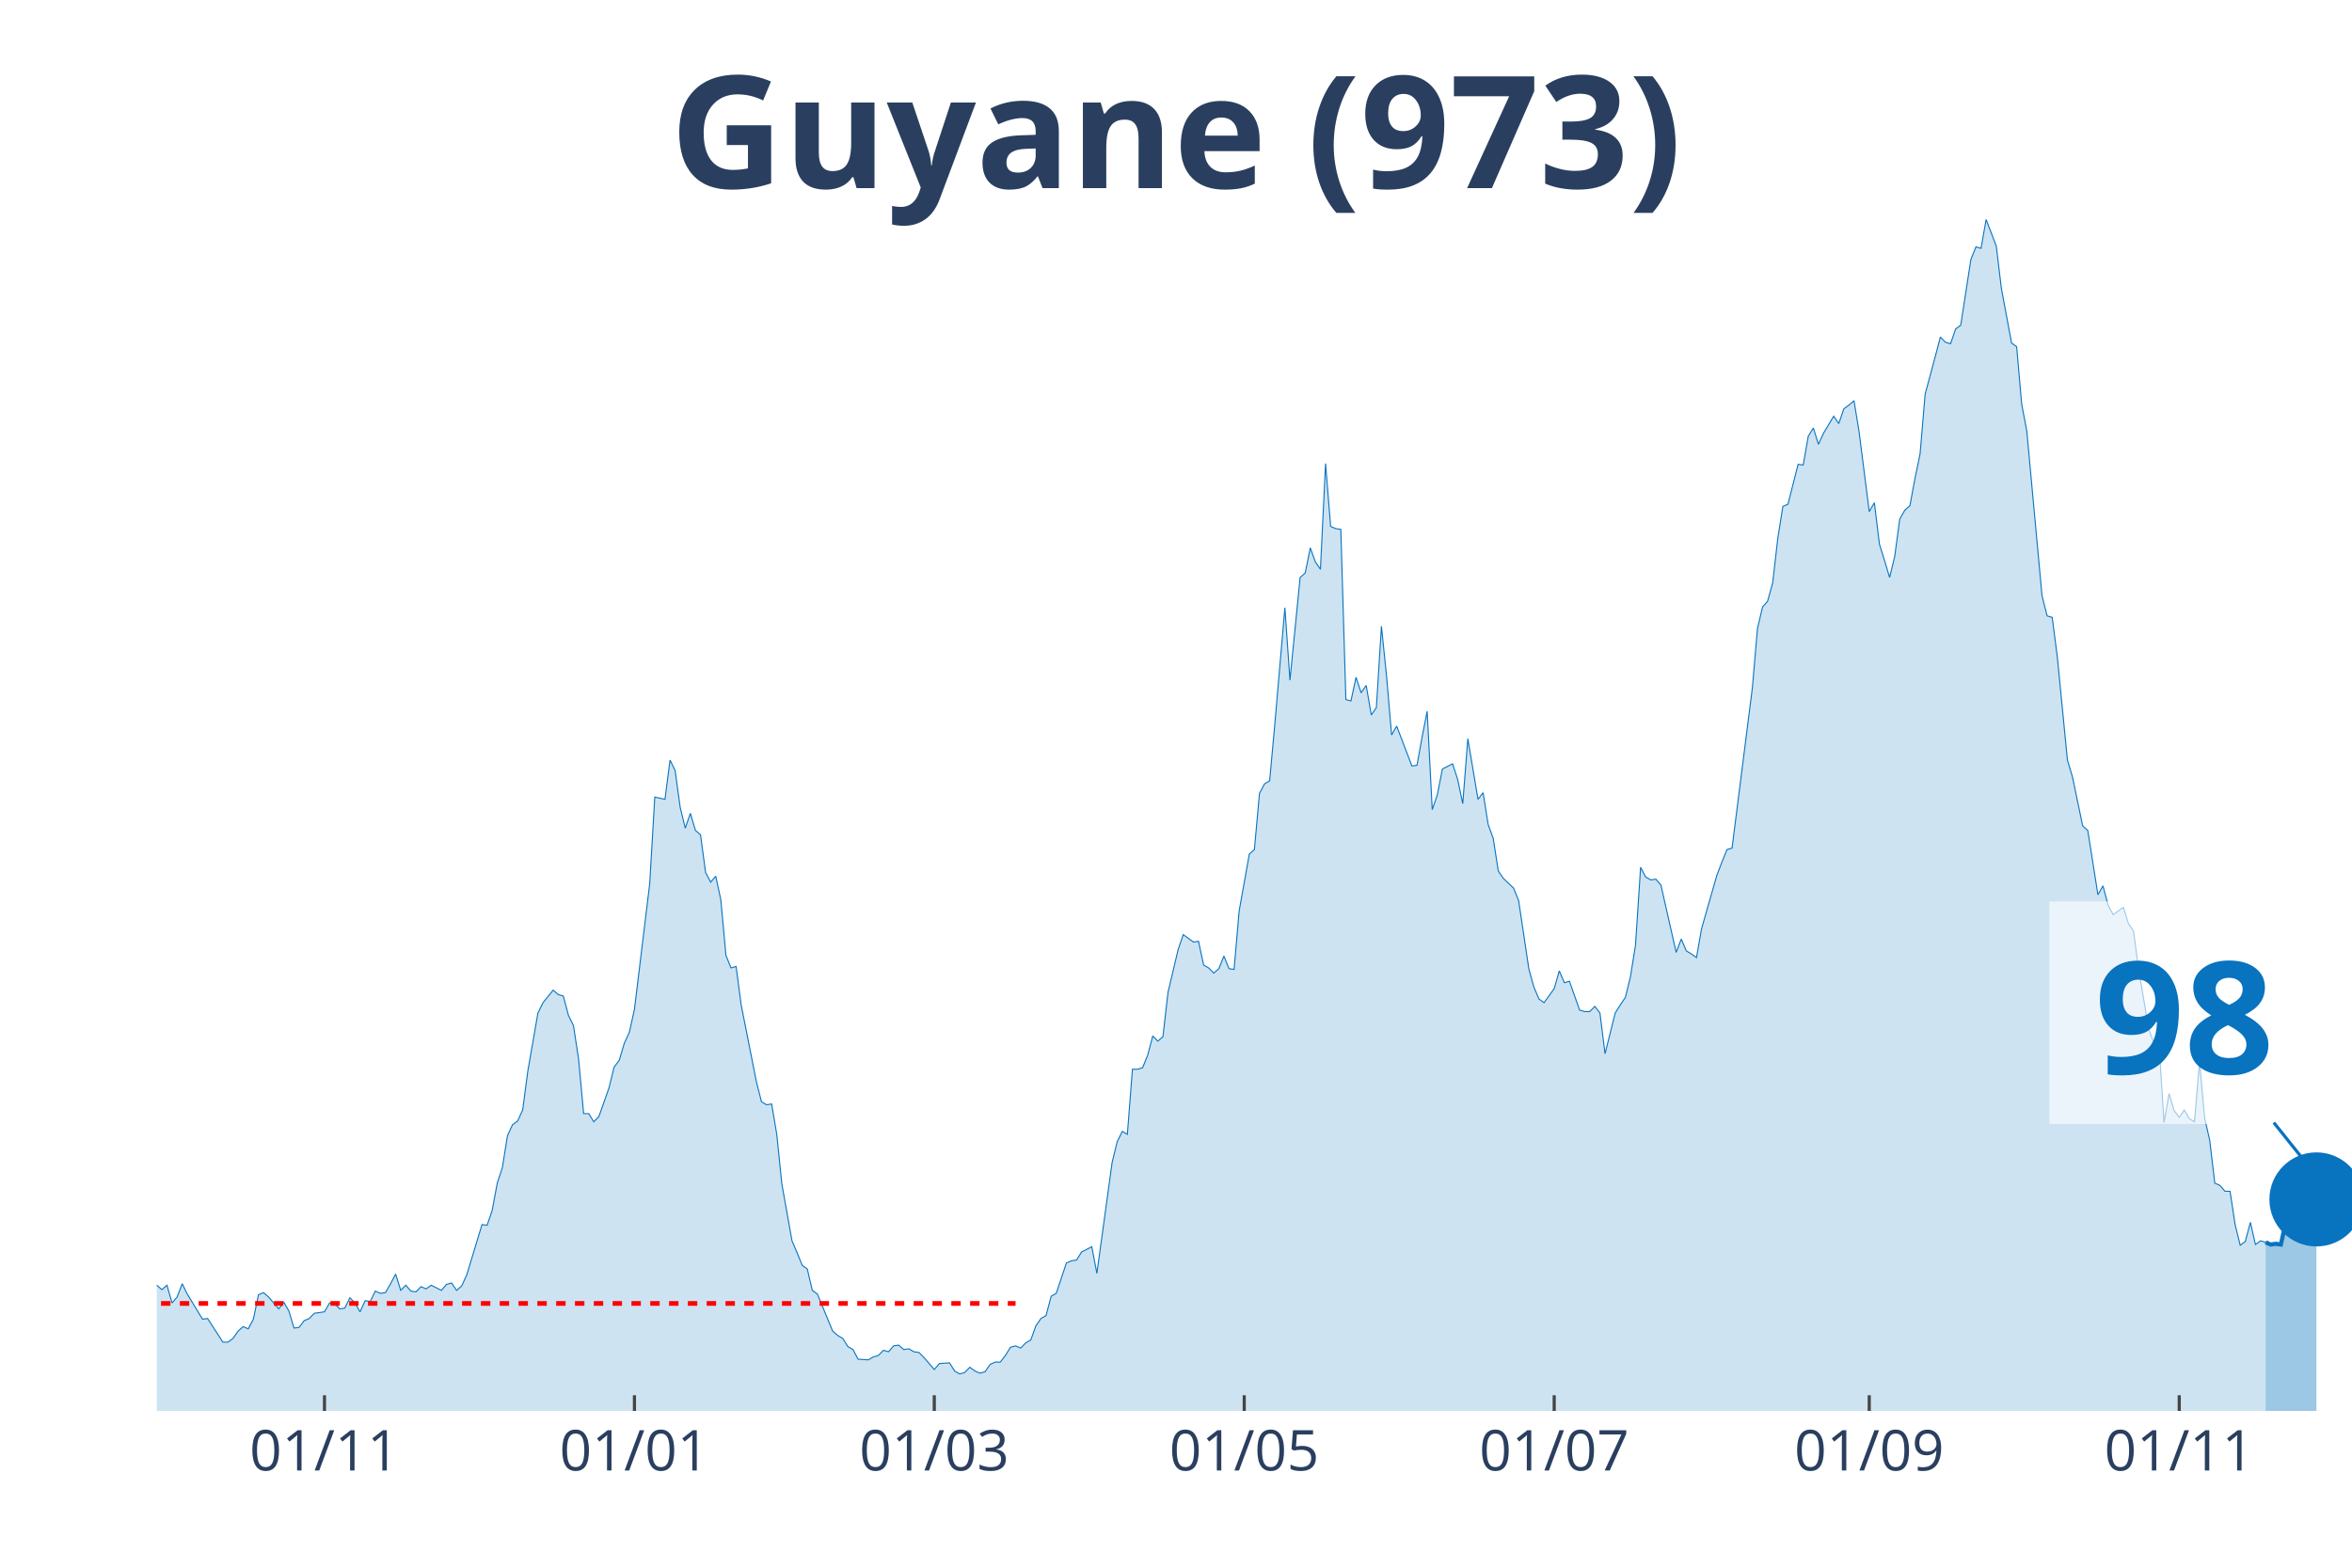
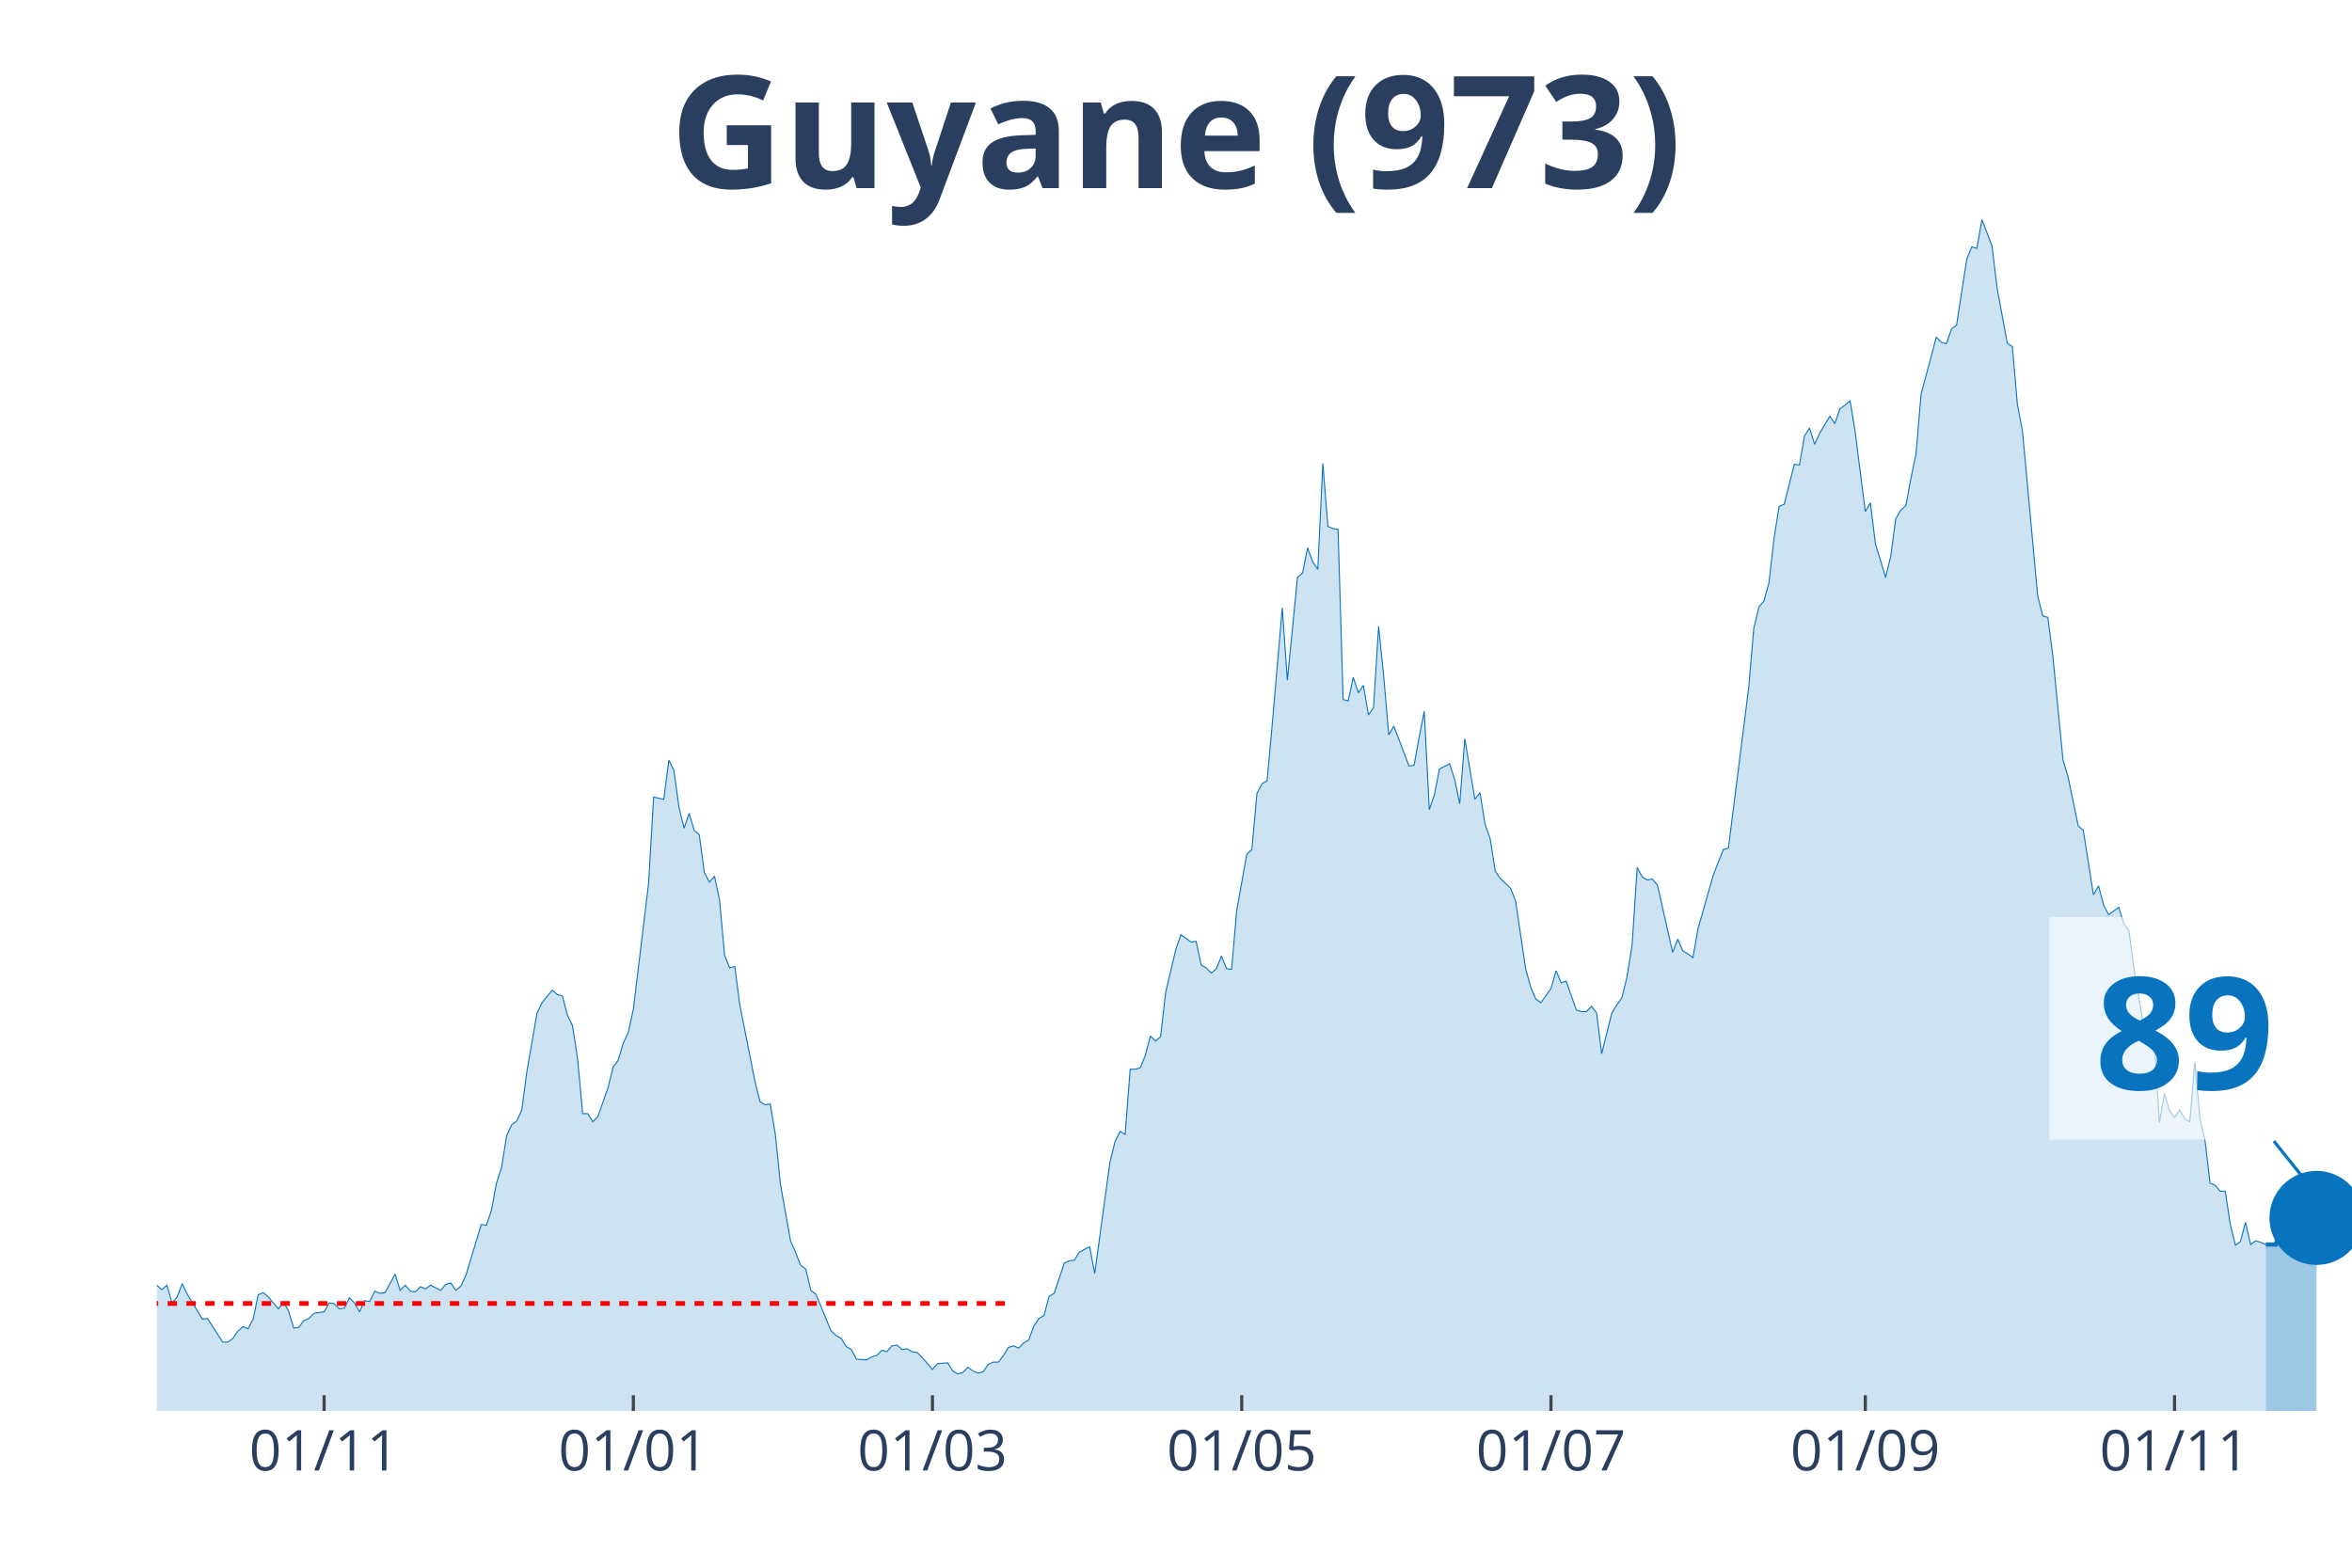
<svg xmlns="http://www.w3.org/2000/svg" class="main-svg" width="1125" height="750" style="" viewBox="0 0 750 500">
  <rect x="0" y="0" width="750" height="500" style="fill: rgb(0, 0, 0); fill-opacity: 0;" />
-   <defs id="defs-c698bf">
+   <defs id="defs-ea9b03">
    <g class="clips">
-       <clipPath id="clipc698bfxyplot" class="plotclip">
+       <clipPath id="clipea9b03xyplot" class="plotclip">
        <rect width="700" height="380" />
      </clipPath>
-       <clipPath class="axesclip" id="clipc698bfx">
+       <clipPath class="axesclip" id="clipea9b03x">
        <rect x="50" y="0" width="700" height="500" />
      </clipPath>
-       <clipPath class="axesclip" id="clipc698bfy">
+       <clipPath class="axesclip" id="clipea9b03y">
        <rect x="0" y="70" width="750" height="380" />
      </clipPath>
-       <clipPath class="axesclip" id="clipc698bfxy">
+       <clipPath class="axesclip" id="clipea9b03xy">
        <rect x="50" y="70" width="700" height="380" />
      </clipPath>
    </g>
    <g class="gradients" />
  </defs>
  <g class="bglayer">
    <rect class="bg" x="50" y="70" width="700" height="380" style="fill: rgb(0, 0, 0); fill-opacity: 0; stroke-width: 0;" />
  </g>
  <g class="layer-below">
    <g class="imagelayer" />
    <g class="shapelayer" />
  </g>
  <g class="cartesianlayer">
    <g class="subplot xy">
      <g class="layer-subplot">
        <g class="shapelayer" />
        <g class="imagelayer" />
      </g>
      <g class="gridlayer">
        <g class="x">
-           <path class="xgrid crisp" transform="translate(103.47,0)" d="M0,70v380" style="stroke: rgb(255, 255, 255); stroke-opacity: 1; stroke-width: 1px;" />
-           <path class="xgrid crisp" transform="translate(202.31,0)" d="M0,70v380" style="stroke: rgb(255, 255, 255); stroke-opacity: 1; stroke-width: 1px;" />
-           <path class="xgrid crisp" transform="translate(297.92,0)" d="M0,70v380" style="stroke: rgb(255, 255, 255); stroke-opacity: 1; stroke-width: 1px;" />
-           <path class="xgrid crisp" transform="translate(396.76,0)" d="M0,70v380" style="stroke: rgb(255, 255, 255); stroke-opacity: 1; stroke-width: 1px;" />
-           <path class="xgrid crisp" transform="translate(495.6,0)" d="M0,70v380" style="stroke: rgb(255, 255, 255); stroke-opacity: 1; stroke-width: 1px;" />
-           <path class="xgrid crisp" transform="translate(596.06,0)" d="M0,70v380" style="stroke: rgb(255, 255, 255); stroke-opacity: 1; stroke-width: 1px;" />
-           <path class="xgrid crisp" transform="translate(694.91,0)" d="M0,70v380" style="stroke: rgb(255, 255, 255); stroke-opacity: 1; stroke-width: 1px;" />
+           <path class="xgrid crisp" transform="translate(103.35,0)" d="M0,70v380" style="stroke: rgb(255, 255, 255); stroke-opacity: 1; stroke-width: 1px;" />
+           <path class="xgrid crisp" transform="translate(201.96,0)" d="M0,70v380" style="stroke: rgb(255, 255, 255); stroke-opacity: 1; stroke-width: 1px;" />
+           <path class="xgrid crisp" transform="translate(297.34,0)" d="M0,70v380" style="stroke: rgb(255, 255, 255); stroke-opacity: 1; stroke-width: 1px;" />
+           <path class="xgrid crisp" transform="translate(395.96,0)" d="M0,70v380" style="stroke: rgb(255, 255, 255); stroke-opacity: 1; stroke-width: 1px;" />
+           <path class="xgrid crisp" transform="translate(494.57,0)" d="M0,70v380" style="stroke: rgb(255, 255, 255); stroke-opacity: 1; stroke-width: 1px;" />
+           <path class="xgrid crisp" transform="translate(594.8,0)" d="M0,70v380" style="stroke: rgb(255, 255, 255); stroke-opacity: 1; stroke-width: 1px;" />
+           <path class="xgrid crisp" transform="translate(693.42,0)" d="M0,70v380" style="stroke: rgb(255, 255, 255); stroke-opacity: 1; stroke-width: 1px;" />
        </g>
        <g class="y" />
      </g>
      <g class="zerolinelayer" />
      <path class="xlines-below" />
      <path class="ylines-below" />
      <g class="overlines-below" />
      <g class="xaxislayer-below" />
      <g class="yaxislayer-below" />
      <g class="overaxes-below" />
-       <g class="plot" transform="translate(50, 70)" clip-path="url('#clipc698bfxyplot')">
+       <g class="plot" transform="translate(50, 70)" clip-path="url('#clipea9b03xyplot')">
        <g class="scatterlayer mlayer">
-           <g class="trace scatter trace463d56" style="stroke-miterlimit: 2;">
+           <g class="trace scatter tracec6a124" style="stroke-miterlimit: 2;">
            <g class="fills">
              <g>
-                 <path class="js-fill" d="M672.45,380L-220.37,380L-220.37,379.06L-218.75,379.06L-217.13,375.52L-207.41,340.61L-205.79,342.73L-204.17,344.15L-202.55,342.73L-200.93,345.8L-197.69,344.38L-196.06,342.5L-183.1,282.82L-181.48,260.17L-176.62,241.3L-175,218.66L-173.38,163.23L-171.76,147.42L-163.66,64.87L-162.04,70.06L-160.42,72.65L-158.8,92.46L-157.18,95.06L-155.56,76.9L-152.31,67.46L-150.69,81.85L-149.07,79.26L-147.45,55.9L-145.83,56.37L-144.21,74.3L-142.59,76.9L-140.97,95.29L-136.11,124.07L-134.49,145.07L-132.87,149.31L-131.25,163.94L-128.01,209.46L-126.39,200.73L-124.77,229.98L-123.15,234.23L-121.53,222.67L-119.91,230.45L-116.67,213.23L-115.05,226.44L-111.81,219.6L-110.19,221.25L-100.46,258.05L-98.84,271.97L-97.22,276.21L-95.6,273.15L-92.36,286.59L-90.74,291.07L-87.5,295.79L-85.88,294.85L-82.64,304.99L-81.02,300.27L-77.78,306.64L-76.16,308.29L-74.54,313.72L-72.92,312.77L-69.68,321.03L-68.06,319.14L-64.81,319.62L-63.19,320.79L-61.57,326.69L-59.95,321.97L-53.47,323.39L-51.85,316.08L-50.23,313.25L-48.61,317.96L-46.99,322.68L-45.37,322.45L-43.75,325.04L-42.13,322.21L-38.89,331.17L-37.27,328.11L-35.65,326.93L-34.03,330.7L-32.41,329.99L-30.79,334.24L-27.55,335.65L-25.93,340.37L-24.31,344.62L-22.69,342.26L-21.06,342.97L-19.44,342.5L-16.2,344.62L-14.58,343.2L-12.96,338.72L-11.34,341.08L-9.72,338.72L-8.1,338.01L-6.48,335.18L-4.86,335.65L-1.62,341.32L0,339.9L1.62,341.32L3.24,339.9L4.86,345.56L6.48,343.67L8.1,339.43L9.72,342.73L14.58,350.75L16.2,350.52L21.06,358.06L22.69,358.06L24.31,356.88L25.93,354.53L27.55,353.11L29.17,353.82L30.79,350.75L32.41,342.97L34.03,342.26L35.65,343.67L38.89,347.45L40.51,345.33L42.13,348.16L43.75,353.58L45.37,353.35L46.99,351.22L48.61,350.52L50.23,348.86L53.47,348.39L55.09,345.56L56.71,345.8L58.33,347.45L59.95,347.21L61.57,343.91L63.19,345.56L64.81,348.39L66.44,344.85L68.06,345.09L69.68,341.79L71.3,342.5L72.92,342.26L74.54,339.43L76.16,336.36L77.78,341.55L79.4,339.9L81.02,341.79L82.64,342.02L84.26,340.37L85.88,341.08L87.5,339.9L90.74,341.55L92.36,339.66L93.98,339.19L95.6,341.55L97.22,340.14L98.84,336.6L103.7,320.56L105.32,320.79L106.94,316.08L108.56,307.35L110.19,302.4L111.81,292.25L113.43,288.72L115.05,287.54L116.67,284L118.29,271.73L121.53,253.1L123.15,249.8L126.39,245.79L128.01,247.2L129.63,247.67L131.25,253.81L132.87,257.11L134.49,267.72L136.11,285.18L137.73,285.18L139.35,287.77L140.97,286.12L144.21,276.92L145.83,270.32L147.45,268.19L149.07,262.77L150.69,259.23L152.31,251.92L157.18,211.82L158.8,184.22L162.04,184.93L163.66,172.43L165.28,175.73L166.9,187.52L168.52,194.13L170.14,189.41L171.76,194.84L173.38,196.25L175,208.28L176.62,211.35L178.24,209.46L179.86,217.01L181.48,234.7L183.1,238.71L184.72,238.24L186.34,250.5L191.2,275.03L192.82,281.4L194.44,282.35L196.06,282.11L197.69,291.78L199.31,307.59L202.55,325.75L204.17,329.52L205.79,333.53L207.41,334.71L209.03,341.55L210.65,342.73L215.51,354.53L217.13,355.94L218.75,356.88L220.37,359.48L221.99,360.42L223.61,363.49L226.85,363.72L228.47,362.78L230.09,362.31L231.71,360.66L233.33,361.13L234.95,359.24L236.57,359.01L238.19,360.42L239.81,360.19L241.44,361.13L243.06,361.37L244.68,363.02L247.92,366.79L249.54,364.9L252.78,364.67L254.4,367.26L256.02,368.21L257.64,367.73L259.26,366.08L260.88,367.26L262.5,367.97L264.12,367.5L265.74,365.14L267.36,364.43L268.98,364.43L270.6,362.31L272.22,359.71L273.84,359.24L275.46,359.95L277.08,358.3L278.7,357.36L280.32,352.87L281.94,350.52L283.56,349.57L285.19,343.44L286.81,342.5L290.05,332.82L291.67,332.12L293.29,331.88L294.91,329.29L298.15,327.64L299.77,336.13L304.63,300.74L306.25,294.14L307.87,290.84L309.49,291.78L311.11,271.02L312.73,271.02L314.35,270.55L315.97,266.54L317.59,260.41L319.21,262.06L320.83,260.65L322.45,246.49L325.69,232.81L327.31,228.09L330.56,230.45L332.18,230.22L333.8,237.77L335.42,238.71L337.04,240.36L338.66,238.94L340.28,234.93L341.9,238.94L343.52,239.18L345.14,220.55L348.38,202.38L350,200.97L351.62,183.04L353.24,179.98L354.86,179.03L356.48,161.34L359.72,123.84L361.34,146.95L364.58,114.17L366.2,112.75L367.82,104.73L369.44,109.21L371.06,111.57L372.69,77.84L374.31,97.89L375.93,98.6L377.55,98.83L379.17,153.09L380.79,153.56L382.41,146.01L384.03,150.96L385.65,148.6L387.27,158.04L388.89,155.68L390.51,129.73L392.13,145.54L393.75,164.41L395.37,161.58L398.61,170.07L400.23,174.31L401.85,174.08L403.47,165.11L405.09,156.86L406.71,188.23L408.33,183.51L409.95,175.26L413.19,173.61L414.81,178.56L416.44,186.34L418.06,165.59L421.3,184.93L422.92,182.81L424.54,192.95L426.16,197.43L427.78,207.81L429.4,210.17L432.64,213.23L434.26,217.24L437.5,238.94L439.12,244.84L440.74,248.62L442.36,249.8L445.6,245.31L447.22,239.65L448.84,243.43L450.46,242.95L453.7,252.15L455.32,252.63L456.94,252.63L458.56,250.97L460.19,253.1L461.81,266.07L465.05,253.1L466.67,250.5L468.29,248.14L469.91,241.54L471.53,231.4L473.15,206.63L474.77,209.7L476.39,210.64L478.01,210.4L479.63,212.29L484.49,233.76L486.11,229.51L487.73,233.28L489.35,234.23L490.97,235.41L492.59,226.21L497.45,209.22L499.07,204.98L500.69,200.97L502.31,200.5L508.8,149.31L510.42,130.44L512.04,123.6L513.66,121.71L515.28,115.82L516.9,101.66L518.52,91.52L520.14,90.81L523.38,78.08L525,78.31L526.62,69.11L528.24,66.52L529.86,71.71L531.48,68.17L534.72,62.74L536.34,65.1L537.96,60.38L539.58,59.21L541.2,57.79L542.82,67.7L546.06,93.17L547.69,90.34L549.31,103.55L550.93,108.74L552.55,114.17L554.17,107.56L555.79,95.53L557.41,92.7L559.03,91.28L560.65,82.56L562.27,74.77L563.89,55.67L567.13,43.64L568.75,37.5L570.37,39.16L571.99,39.63L573.61,34.91L575.23,33.73L578.47,12.74L580.09,8.73L581.71,9.2L583.33,0L586.57,8.49L588.19,21.94L591.44,39.39L593.06,40.57L594.68,58.97L596.3,67.46L601.16,120.06L602.78,126.43L604.4,126.9L606.02,139.4L609.26,172.43L610.88,177.85L614.12,193.42L615.74,194.84L618.98,215.36L620.6,212.53L622.22,218.66L623.84,221.73L627.08,219.37L628.7,224.56L630.32,226.91L631.94,238.94L635.19,258.29L636.81,262.53L638.43,262.3L640.05,288.01L641.67,278.81L643.29,284.23L644.91,286.36L646.53,284L648.15,286.83L649.77,287.77L651.39,268.67L653.01,286.59L654.63,293.67L656.25,307.35L657.87,308.06L659.49,309.94L661.11,309.94L662.73,320.56L664.35,327.16L665.97,325.98L667.59,319.85L669.21,326.93L670.83,325.75L672.45,326.22" style="fill: rgb(8, 115, 191); fill-opacity: 0.2; stroke-width: 0;" />
+                 <path class="js-fill" d="M672.52,380L-219.86,380L-219.86,379.06L-218.24,379.06L-216.63,375.52L-206.93,340.61L-205.31,342.73L-203.7,344.15L-202.08,342.73L-200.46,345.8L-197.23,344.38L-195.61,342.5L-182.68,282.82L-181.06,260.17L-176.21,241.3L-174.6,218.66L-172.98,163.23L-171.36,147.42L-163.28,64.87L-161.66,70.06L-160.05,72.65L-158.43,92.46L-156.81,95.06L-155.2,76.9L-151.96,67.46L-150.35,81.85L-148.73,79.26L-147.11,55.9L-145.5,56.37L-143.88,74.3L-142.26,76.9L-140.65,95.29L-135.8,124.07L-134.18,145.07L-132.56,149.31L-130.95,163.94L-127.71,209.46L-126.1,200.73L-124.48,229.98L-122.86,234.23L-121.25,222.67L-119.63,230.45L-116.4,213.23L-114.78,226.44L-111.55,219.6L-109.93,221.25L-100.23,258.05L-98.61,271.97L-97,276.21L-95.38,273.15L-92.15,286.59L-90.53,291.07L-87.3,295.79L-85.68,294.85L-82.45,304.99L-80.83,300.27L-77.6,306.64L-75.98,308.29L-74.36,313.72L-72.75,312.77L-69.52,321.03L-67.9,319.14L-64.67,319.62L-63.05,320.79L-61.43,326.69L-59.82,321.97L-53.35,323.39L-51.73,316.08L-50.12,313.25L-48.5,317.96L-46.88,322.68L-45.27,322.45L-43.65,325.04L-42.03,322.21L-38.8,331.17L-37.18,328.11L-35.57,326.93L-33.95,330.7L-32.33,329.99L-30.72,334.24L-27.48,335.65L-25.87,340.37L-24.25,344.62L-22.63,342.26L-21.02,342.97L-19.4,342.5L-16.17,344.62L-14.55,343.2L-12.93,338.72L-11.32,341.08L-9.7,338.72L-8.08,338.01L-6.47,335.18L-4.85,335.65L-1.62,341.32L0,339.9L1.62,341.32L3.23,339.9L4.85,345.56L6.47,343.67L8.08,339.43L9.7,342.73L14.55,350.75L16.17,350.52L21.02,358.06L22.63,358.06L24.25,356.88L25.87,354.53L27.48,353.11L29.1,353.82L30.72,350.75L32.33,342.97L33.95,342.26L35.57,343.67L38.8,347.45L40.42,345.33L42.03,348.16L43.65,353.58L45.27,353.35L46.88,351.22L48.5,350.52L50.12,348.86L53.35,348.39L54.97,345.56L56.58,345.8L58.2,347.45L59.82,347.21L61.43,343.91L63.05,345.56L64.67,348.39L66.28,344.85L67.9,345.09L69.52,341.79L71.13,342.5L72.75,342.26L74.36,339.43L75.98,336.36L77.6,341.55L79.21,339.9L80.83,341.79L82.45,342.02L84.06,340.37L85.68,341.08L87.3,339.9L90.53,341.55L92.15,339.66L93.76,339.19L95.38,341.55L97,340.14L98.61,336.6L103.46,320.56L105.08,320.79L106.7,316.08L108.31,307.35L109.93,302.4L111.55,292.25L113.16,288.72L114.78,287.54L116.4,284L118.01,271.73L121.25,253.1L122.86,249.8L126.1,245.79L127.71,247.2L129.33,247.67L130.95,253.81L132.56,257.11L134.18,267.72L135.8,285.18L137.41,285.18L139.03,287.77L140.65,286.12L143.88,276.92L145.5,270.32L147.11,268.19L148.73,262.77L150.35,259.23L151.96,251.92L156.81,211.82L158.43,184.22L161.66,184.93L163.28,172.43L164.9,175.73L166.51,187.52L168.13,194.13L169.75,189.41L171.36,194.84L172.98,196.25L174.6,208.28L176.21,211.35L177.83,209.46L179.45,217.01L181.06,234.7L182.68,238.71L184.3,238.24L185.91,250.5L190.76,275.03L192.38,281.4L194,282.35L195.61,282.11L197.23,291.78L198.85,307.59L202.08,325.75L203.7,329.52L205.31,333.53L206.93,334.71L208.55,341.55L210.16,342.73L215.01,354.53L216.63,355.94L218.24,356.88L219.86,359.48L221.48,360.42L223.09,363.49L226.33,363.72L227.94,362.78L229.56,362.31L231.18,360.66L232.79,361.13L234.41,359.24L236.03,359.01L237.64,360.42L239.26,360.19L240.88,361.13L242.49,361.37L244.11,363.02L247.34,366.79L248.96,364.9L252.19,364.67L253.81,367.26L255.43,368.21L257.04,367.73L258.66,366.08L260.28,367.26L261.89,367.97L263.51,367.5L265.13,365.14L266.74,364.43L268.36,364.43L269.98,362.31L271.59,359.71L273.21,359.24L274.83,359.95L276.44,358.3L278.06,357.36L279.68,352.87L281.29,350.52L282.91,349.57L284.53,343.44L286.14,342.5L289.38,332.82L290.99,332.12L292.61,331.88L294.23,329.29L297.46,327.64L299.08,336.13L303.93,300.74L305.54,294.14L307.16,290.84L308.78,291.78L310.39,271.02L312.01,271.02L313.63,270.55L315.24,266.54L316.86,260.41L318.48,262.06L320.09,260.65L321.71,246.49L324.94,232.81L326.56,228.09L329.79,230.45L331.41,230.22L333.03,237.77L334.64,238.71L336.26,240.36L337.88,238.94L339.49,234.93L341.11,238.94L342.73,239.18L344.34,220.55L347.58,202.38L349.19,200.97L350.81,183.04L352.42,179.98L354.04,179.03L355.66,161.34L358.89,123.84L360.51,146.95L363.74,114.17L365.36,112.75L366.97,104.73L368.59,109.21L370.21,111.57L371.82,77.84L373.44,97.89L375.06,98.6L376.67,98.83L378.29,153.09L379.91,153.56L381.52,146.01L383.14,150.96L384.76,148.6L386.37,158.04L387.99,155.68L389.61,129.73L391.22,145.54L392.84,164.41L394.46,161.58L397.69,170.07L399.31,174.31L400.92,174.08L402.54,165.11L404.16,156.86L405.77,188.23L407.39,183.51L409.01,175.26L412.24,173.61L413.86,178.56L415.47,186.34L417.09,165.59L420.32,184.93L421.94,182.81L423.56,192.95L425.17,197.43L426.79,207.81L428.41,210.17L431.64,213.23L433.26,217.24L436.49,238.94L438.11,244.84L439.72,248.62L441.34,249.8L444.57,245.31L446.19,239.65L447.81,243.43L449.42,242.95L452.66,252.15L454.27,252.63L455.89,252.63L457.51,250.97L459.12,253.1L460.74,266.07L463.97,253.1L465.59,250.5L467.21,248.14L468.82,241.54L470.44,231.4L472.06,206.63L473.67,209.7L475.29,210.64L476.91,210.4L478.52,212.29L483.37,233.76L484.99,229.51L486.61,233.28L488.22,234.23L489.84,235.41L491.45,226.21L496.3,209.22L497.92,204.98L499.54,200.97L501.15,200.5L507.62,149.31L509.24,130.44L510.85,123.6L512.47,121.71L514.09,115.82L515.7,101.66L517.32,91.52L518.94,90.81L522.17,78.08L523.79,78.31L525.4,69.11L527.02,66.52L528.64,71.71L530.25,68.17L533.49,62.74L535.1,65.1L536.72,60.38L538.34,59.21L539.95,57.79L541.57,67.7L544.8,93.17L546.42,90.34L548.04,103.55L549.65,108.74L551.27,114.17L552.89,107.56L554.5,95.53L556.12,92.7L557.74,91.28L559.35,82.56L560.97,74.77L562.59,55.67L565.82,43.64L567.44,37.5L569.05,39.16L570.67,39.63L572.29,34.91L573.9,33.73L577.14,12.74L578.75,8.73L580.37,9.2L581.99,0L585.22,8.49L586.84,21.94L590.07,39.39L591.69,40.57L593.3,58.97L594.92,67.46L599.77,120.06L601.39,126.43L603,126.9L604.62,139.4L607.85,172.43L609.47,177.85L612.7,193.42L614.32,194.84L617.55,215.36L619.17,212.53L620.79,218.66L622.4,221.73L625.64,219.37L627.25,224.56L628.87,226.91L630.48,238.94L633.72,258.29L635.33,262.53L636.95,262.3L638.57,288.01L640.18,278.81L641.8,284.23L643.42,286.36L645.03,284L646.65,286.83L648.27,287.77L649.88,268.67L651.5,286.59L653.12,293.67L654.73,307.35L656.35,308.06L657.97,309.94L659.58,309.94L661.2,320.56L662.82,327.16L664.43,325.98L666.05,319.85L667.67,326.93L669.28,325.75L670.9,326.22L672.52,326.93" style="fill: rgb(8, 115, 191); fill-opacity: 0.2; stroke-width: 0;" />
              </g>
            </g>
            <g class="errorbars" />
            <g class="lines">
-               <path class="js-line" d="M-220.37,379.06L-218.75,379.06L-217.13,375.52L-207.41,340.61L-205.79,342.73L-204.17,344.15L-202.55,342.73L-200.93,345.8L-197.69,344.38L-196.06,342.5L-183.1,282.82L-181.48,260.17L-176.62,241.3L-175,218.66L-173.38,163.23L-171.76,147.42L-163.66,64.87L-162.04,70.06L-160.42,72.65L-158.8,92.46L-157.18,95.06L-155.56,76.9L-152.31,67.46L-150.69,81.85L-149.07,79.26L-147.45,55.9L-145.83,56.37L-144.21,74.3L-142.59,76.9L-140.97,95.29L-136.11,124.07L-134.49,145.07L-132.87,149.31L-131.25,163.94L-128.01,209.46L-126.39,200.73L-124.77,229.98L-123.15,234.23L-121.53,222.67L-119.91,230.45L-116.67,213.23L-115.05,226.44L-111.81,219.6L-110.19,221.25L-100.46,258.05L-98.84,271.97L-97.22,276.21L-95.6,273.15L-92.36,286.59L-90.74,291.07L-87.5,295.79L-85.88,294.85L-82.64,304.99L-81.02,300.27L-77.78,306.64L-76.16,308.29L-74.54,313.72L-72.92,312.77L-69.68,321.03L-68.06,319.14L-64.81,319.62L-63.19,320.79L-61.57,326.69L-59.95,321.97L-53.47,323.39L-51.85,316.08L-50.23,313.25L-48.61,317.96L-46.99,322.68L-45.37,322.45L-43.75,325.04L-42.13,322.21L-38.89,331.17L-37.27,328.11L-35.65,326.93L-34.03,330.7L-32.41,329.99L-30.79,334.24L-27.55,335.65L-25.93,340.37L-24.31,344.62L-22.69,342.26L-21.06,342.97L-19.44,342.5L-16.2,344.62L-14.58,343.2L-12.96,338.72L-11.34,341.08L-9.72,338.72L-8.1,338.01L-6.48,335.18L-4.86,335.65L-1.62,341.32L0,339.9L1.62,341.32L3.24,339.9L4.86,345.56L6.48,343.67L8.1,339.43L9.72,342.73L14.58,350.75L16.2,350.52L21.06,358.06L22.69,358.06L24.31,356.88L25.93,354.53L27.55,353.11L29.17,353.82L30.79,350.75L32.41,342.97L34.03,342.26L35.65,343.67L38.89,347.45L40.51,345.33L42.13,348.16L43.75,353.58L45.37,353.35L46.99,351.22L48.61,350.52L50.23,348.86L53.47,348.39L55.09,345.56L56.71,345.8L58.33,347.45L59.95,347.21L61.57,343.91L63.19,345.56L64.81,348.39L66.44,344.85L68.06,345.09L69.68,341.79L71.3,342.5L72.92,342.26L74.54,339.43L76.16,336.36L77.78,341.55L79.4,339.9L81.02,341.79L82.64,342.02L84.26,340.37L85.88,341.08L87.5,339.9L90.74,341.55L92.36,339.66L93.98,339.19L95.6,341.55L97.22,340.14L98.84,336.6L103.7,320.56L105.32,320.79L106.94,316.08L108.56,307.35L110.19,302.4L111.81,292.25L113.43,288.72L115.05,287.54L116.67,284L118.29,271.73L121.53,253.1L123.15,249.8L126.39,245.79L128.01,247.2L129.63,247.67L131.25,253.81L132.87,257.11L134.49,267.72L136.11,285.18L137.73,285.18L139.35,287.77L140.97,286.12L144.21,276.92L145.83,270.32L147.45,268.19L149.07,262.77L150.69,259.23L152.31,251.92L157.18,211.82L158.8,184.22L162.04,184.93L163.66,172.43L165.28,175.73L166.9,187.52L168.52,194.13L170.14,189.41L171.76,194.84L173.38,196.25L175,208.28L176.62,211.35L178.24,209.46L179.86,217.01L181.48,234.7L183.1,238.71L184.72,238.24L186.34,250.5L191.2,275.03L192.82,281.4L194.44,282.35L196.06,282.11L197.69,291.78L199.31,307.59L202.55,325.75L204.17,329.52L205.79,333.53L207.41,334.71L209.03,341.55L210.65,342.73L215.51,354.53L217.13,355.94L218.75,356.88L220.37,359.48L221.99,360.42L223.61,363.49L226.85,363.72L228.47,362.78L230.09,362.31L231.71,360.66L233.33,361.13L234.95,359.24L236.57,359.01L238.19,360.42L239.81,360.19L241.44,361.13L243.06,361.37L244.68,363.02L247.92,366.79L249.54,364.9L252.78,364.67L254.4,367.26L256.02,368.21L257.64,367.73L259.26,366.08L260.88,367.26L262.5,367.97L264.12,367.5L265.74,365.14L267.36,364.43L268.98,364.43L270.6,362.31L272.22,359.71L273.84,359.24L275.46,359.95L277.08,358.3L278.7,357.36L280.32,352.87L281.94,350.52L283.56,349.57L285.19,343.44L286.81,342.5L290.05,332.82L291.67,332.12L293.29,331.88L294.91,329.29L298.15,327.64L299.77,336.13L304.63,300.74L306.25,294.14L307.87,290.84L309.49,291.78L311.11,271.02L312.73,271.02L314.35,270.55L315.97,266.54L317.59,260.41L319.21,262.06L320.83,260.65L322.45,246.49L325.69,232.81L327.31,228.09L330.56,230.45L332.18,230.22L333.8,237.77L335.42,238.71L337.04,240.36L338.66,238.94L340.28,234.93L341.9,238.94L343.52,239.18L345.14,220.55L348.38,202.38L350,200.97L351.62,183.04L353.24,179.98L354.86,179.03L356.48,161.34L359.72,123.84L361.34,146.95L364.58,114.17L366.2,112.75L367.82,104.73L369.44,109.21L371.06,111.57L372.69,77.84L374.31,97.89L375.93,98.6L377.55,98.83L379.17,153.09L380.79,153.56L382.41,146.01L384.03,150.96L385.65,148.6L387.27,158.04L388.89,155.68L390.51,129.73L392.13,145.54L393.75,164.41L395.37,161.58L398.61,170.07L400.23,174.31L401.85,174.08L403.47,165.11L405.09,156.86L406.71,188.23L408.33,183.51L409.95,175.26L413.19,173.61L414.81,178.56L416.44,186.34L418.06,165.59L421.3,184.93L422.92,182.81L424.54,192.95L426.16,197.43L427.78,207.81L429.4,210.17L432.64,213.23L434.26,217.24L437.5,238.94L439.12,244.84L440.74,248.62L442.36,249.8L445.6,245.31L447.22,239.65L448.84,243.43L450.46,242.95L453.7,252.15L455.32,252.63L456.94,252.63L458.56,250.97L460.19,253.1L461.81,266.07L465.05,253.1L466.67,250.5L468.29,248.14L469.91,241.54L471.53,231.4L473.15,206.63L474.77,209.7L476.39,210.64L478.01,210.4L479.63,212.29L484.49,233.76L486.11,229.51L487.73,233.28L489.35,234.23L490.97,235.41L492.59,226.21L497.45,209.22L499.07,204.98L500.69,200.97L502.31,200.5L508.8,149.31L510.42,130.44L512.04,123.6L513.66,121.71L515.28,115.82L516.9,101.66L518.52,91.52L520.14,90.81L523.38,78.08L525,78.31L526.62,69.11L528.24,66.52L529.86,71.71L531.48,68.17L534.72,62.74L536.34,65.1L537.96,60.38L539.58,59.21L541.2,57.79L542.82,67.7L546.06,93.17L547.69,90.34L549.31,103.55L550.93,108.74L552.55,114.17L554.17,107.56L555.79,95.53L557.41,92.7L559.03,91.28L560.65,82.56L562.27,74.77L563.89,55.67L567.13,43.64L568.75,37.5L570.37,39.16L571.99,39.63L573.61,34.91L575.23,33.73L578.47,12.74L580.09,8.73L581.71,9.2L583.33,0L586.57,8.49L588.19,21.94L591.44,39.39L593.06,40.57L594.68,58.97L596.3,67.46L601.16,120.06L602.78,126.43L604.4,126.9L606.02,139.4L609.26,172.43L610.88,177.85L614.12,193.42L615.74,194.84L618.98,215.36L620.6,212.53L622.22,218.66L623.84,221.73L627.08,219.37L628.7,224.56L630.32,226.91L631.94,238.94L635.19,258.29L636.81,262.53L638.43,262.3L640.05,288.01L641.67,278.81L643.29,284.23L644.91,286.36L646.53,284L648.15,286.83L649.77,287.77L651.39,268.67L653.01,286.59L654.63,293.67L656.25,307.35L657.87,308.06L659.49,309.94L661.11,309.94L662.73,320.56L664.35,327.16L665.97,325.98L667.59,319.85L669.21,326.93L670.83,325.75L672.45,326.22" style="vector-effect: non-scaling-stroke; fill: none; stroke: rgb(8, 115, 191); stroke-opacity: 1; stroke-width: 0.5px; opacity: 1;" />
+               <path class="js-line" d="M-219.86,379.06L-218.24,379.06L-216.63,375.52L-206.93,340.61L-205.31,342.73L-203.7,344.15L-202.08,342.73L-200.46,345.8L-197.23,344.38L-195.61,342.5L-182.68,282.82L-181.06,260.17L-176.21,241.3L-174.6,218.66L-172.98,163.23L-171.36,147.42L-163.28,64.87L-161.66,70.06L-160.05,72.65L-158.43,92.46L-156.81,95.06L-155.2,76.9L-151.96,67.46L-150.35,81.85L-148.73,79.26L-147.11,55.9L-145.5,56.37L-143.88,74.3L-142.26,76.9L-140.65,95.29L-135.8,124.07L-134.18,145.07L-132.56,149.31L-130.95,163.94L-127.71,209.46L-126.1,200.73L-124.48,229.98L-122.86,234.23L-121.25,222.67L-119.63,230.45L-116.4,213.23L-114.78,226.44L-111.55,219.6L-109.93,221.25L-100.23,258.05L-98.61,271.97L-97,276.21L-95.38,273.15L-92.15,286.59L-90.53,291.07L-87.3,295.79L-85.68,294.85L-82.45,304.99L-80.83,300.27L-77.6,306.64L-75.98,308.29L-74.36,313.72L-72.75,312.77L-69.52,321.03L-67.9,319.14L-64.67,319.62L-63.05,320.79L-61.43,326.69L-59.82,321.97L-53.35,323.39L-51.73,316.08L-50.12,313.25L-48.5,317.96L-46.88,322.68L-45.27,322.45L-43.65,325.04L-42.03,322.21L-38.8,331.17L-37.18,328.11L-35.57,326.93L-33.95,330.7L-32.33,329.99L-30.72,334.24L-27.48,335.65L-25.87,340.37L-24.25,344.62L-22.63,342.26L-21.02,342.97L-19.4,342.5L-16.17,344.62L-14.55,343.2L-12.93,338.72L-11.32,341.08L-9.7,338.72L-8.08,338.01L-6.47,335.18L-4.85,335.65L-1.62,341.32L0,339.9L1.62,341.32L3.23,339.9L4.85,345.56L6.47,343.67L8.08,339.43L9.7,342.73L14.55,350.75L16.17,350.52L21.02,358.06L22.63,358.06L24.25,356.88L25.87,354.53L27.48,353.11L29.1,353.82L30.72,350.75L32.33,342.97L33.95,342.26L35.57,343.67L38.8,347.45L40.42,345.33L42.03,348.16L43.65,353.58L45.27,353.35L46.88,351.22L48.5,350.52L50.12,348.86L53.35,348.39L54.97,345.56L56.58,345.8L58.2,347.45L59.82,347.21L61.43,343.91L63.05,345.56L64.67,348.39L66.28,344.85L67.9,345.09L69.52,341.79L71.13,342.5L72.75,342.26L74.36,339.43L75.98,336.36L77.6,341.55L79.21,339.9L80.83,341.79L82.45,342.02L84.06,340.37L85.68,341.08L87.3,339.9L90.53,341.55L92.15,339.66L93.76,339.19L95.38,341.55L97,340.14L98.61,336.6L103.46,320.56L105.08,320.79L106.7,316.08L108.31,307.35L109.93,302.4L111.55,292.25L113.16,288.72L114.78,287.54L116.4,284L118.01,271.73L121.25,253.1L122.86,249.8L126.1,245.79L127.71,247.2L129.33,247.67L130.95,253.81L132.56,257.11L134.18,267.72L135.8,285.18L137.41,285.18L139.03,287.77L140.65,286.12L143.88,276.92L145.5,270.32L147.11,268.19L148.73,262.77L150.35,259.23L151.96,251.92L156.81,211.82L158.43,184.22L161.66,184.93L163.28,172.43L164.9,175.73L166.51,187.52L168.13,194.13L169.75,189.41L171.36,194.84L172.98,196.25L174.6,208.28L176.21,211.35L177.83,209.46L179.45,217.01L181.06,234.7L182.68,238.71L184.3,238.24L185.91,250.5L190.76,275.03L192.38,281.4L194,282.35L195.61,282.11L197.23,291.78L198.85,307.59L202.08,325.75L203.7,329.52L205.31,333.53L206.93,334.71L208.55,341.55L210.16,342.73L215.01,354.53L216.63,355.94L218.24,356.88L219.86,359.48L221.48,360.42L223.09,363.49L226.33,363.72L227.94,362.78L229.56,362.31L231.18,360.66L232.79,361.13L234.41,359.24L236.03,359.01L237.64,360.42L239.26,360.19L240.88,361.13L242.49,361.37L244.11,363.02L247.34,366.79L248.96,364.9L252.19,364.67L253.81,367.26L255.43,368.21L257.04,367.73L258.66,366.08L260.28,367.26L261.89,367.97L263.51,367.5L265.13,365.14L266.74,364.43L268.36,364.43L269.98,362.31L271.59,359.71L273.21,359.24L274.83,359.95L276.44,358.3L278.06,357.36L279.68,352.87L281.29,350.52L282.91,349.57L284.53,343.44L286.14,342.5L289.38,332.82L290.99,332.12L292.61,331.88L294.23,329.29L297.46,327.64L299.08,336.13L303.93,300.74L305.54,294.14L307.16,290.84L308.78,291.78L310.39,271.02L312.01,271.02L313.63,270.55L315.24,266.54L316.86,260.41L318.48,262.06L320.09,260.65L321.71,246.49L324.94,232.81L326.56,228.09L329.79,230.45L331.41,230.22L333.03,237.77L334.64,238.71L336.26,240.36L337.88,238.94L339.49,234.93L341.11,238.94L342.73,239.18L344.34,220.55L347.58,202.38L349.19,200.97L350.81,183.04L352.42,179.98L354.04,179.03L355.66,161.34L358.89,123.84L360.51,146.95L363.74,114.17L365.36,112.75L366.97,104.73L368.59,109.21L370.21,111.57L371.82,77.84L373.44,97.89L375.06,98.6L376.67,98.83L378.29,153.09L379.91,153.56L381.52,146.01L383.14,150.96L384.76,148.6L386.37,158.04L387.99,155.68L389.61,129.73L391.22,145.54L392.84,164.41L394.46,161.58L397.69,170.07L399.31,174.31L400.92,174.08L402.54,165.11L404.16,156.86L405.77,188.23L407.39,183.51L409.01,175.26L412.24,173.61L413.86,178.56L415.47,186.34L417.09,165.59L420.32,184.93L421.94,182.81L423.56,192.95L425.17,197.43L426.79,207.81L428.41,210.17L431.64,213.23L433.26,217.24L436.49,238.94L438.11,244.84L439.72,248.62L441.34,249.8L444.57,245.31L446.19,239.65L447.81,243.43L449.42,242.95L452.66,252.15L454.27,252.63L455.89,252.63L457.51,250.97L459.12,253.1L460.74,266.07L463.97,253.1L465.59,250.5L467.21,248.14L468.82,241.54L470.44,231.4L472.06,206.63L473.67,209.7L475.29,210.64L476.91,210.4L478.52,212.29L483.37,233.76L484.99,229.51L486.61,233.28L488.22,234.23L489.84,235.41L491.45,226.21L496.3,209.22L497.92,204.98L499.54,200.97L501.15,200.5L507.62,149.31L509.24,130.44L510.85,123.6L512.47,121.71L514.09,115.82L515.7,101.66L517.32,91.52L518.94,90.81L522.17,78.08L523.79,78.31L525.4,69.11L527.02,66.52L528.64,71.71L530.25,68.17L533.49,62.74L535.1,65.1L536.72,60.38L538.34,59.21L539.95,57.79L541.57,67.7L544.8,93.17L546.42,90.34L548.04,103.55L549.65,108.74L551.27,114.17L552.89,107.56L554.5,95.53L556.12,92.7L557.74,91.28L559.35,82.56L560.97,74.77L562.59,55.67L565.82,43.64L567.44,37.5L569.05,39.16L570.67,39.63L572.29,34.91L573.9,33.73L577.14,12.74L578.75,8.73L580.37,9.2L581.99,0L585.22,8.49L586.84,21.94L590.07,39.39L591.69,40.57L593.3,58.97L594.92,67.46L599.77,120.06L601.39,126.43L603,126.9L604.62,139.4L607.85,172.43L609.47,177.85L612.7,193.42L614.32,194.84L617.55,215.36L619.17,212.53L620.79,218.66L622.4,221.73L625.64,219.37L627.25,224.56L628.87,226.91L630.48,238.94L633.72,258.29L635.33,262.53L636.95,262.3L638.57,288.01L640.18,278.81L641.8,284.23L643.42,286.36L645.03,284L646.65,286.83L648.27,287.77L649.88,268.67L651.5,286.59L653.12,293.67L654.73,307.35L656.35,308.06L657.97,309.94L659.58,309.94L661.2,320.56L662.82,327.16L664.43,325.98L666.05,319.85L667.67,326.93L669.28,325.75L670.9,326.22L672.52,326.93" style="vector-effect: non-scaling-stroke; fill: none; stroke: rgb(8, 115, 191); stroke-opacity: 1; stroke-width: 0.5px; opacity: 1;" />
            </g>
            <g class="points" />
            <g class="text" />
          </g>
-           <g class="trace scatter trace70cbdb" style="stroke-miterlimit: 2;">
+           <g class="trace scatter trace6505ad" style="stroke-miterlimit: 2;">
            <g class="fills">
              <g>
-                 <path class="js-fill" d="M688.66,380L672.45,380L672.45,326.22L674.07,326.93L675.69,326.69L677.31,326.93L678.94,319.62L680.56,317.49L682.18,318.67L683.8,318.67L685.42,316.31L687.04,312.77L688.66,312.54" style="fill: rgb(8, 115, 191); fill-opacity: 0.4; stroke-width: 0;" />
+                 <path class="js-fill" d="M688.68,380L672.52,380L672.52,326.93L675.75,326.93L677.37,319.62L678.98,317.49L680.6,318.67L682.22,318.67L683.83,316.31L685.45,312.77L687.07,312.54L688.68,318.44" style="fill: rgb(8, 115, 191); fill-opacity: 0.4; stroke-width: 0;" />
              </g>
            </g>
            <g class="errorbars" />
            <g class="lines">
-               <path class="js-line" d="M672.45,326.22L674.07,326.93L675.69,326.69L677.31,326.93L678.94,319.62L680.56,317.49L682.18,318.67L683.8,318.67L685.42,316.31L687.04,312.77L688.66,312.54" style="vector-effect: non-scaling-stroke; fill: none; stroke: rgb(8, 115, 191); stroke-opacity: 1; stroke-width: 2px; opacity: 1;" />
+               <path class="js-line" d="M672.52,326.93L675.75,326.93L677.37,319.62L678.98,317.49L680.6,318.67L682.22,318.67L683.83,316.31L685.45,312.77L687.07,312.54L688.68,318.44" style="vector-effect: non-scaling-stroke; fill: none; stroke: rgb(8, 115, 191); stroke-opacity: 1; stroke-width: 2px; opacity: 1;" />
            </g>
            <g class="points" />
            <g class="text" />
          </g>
-           <g class="trace scatter traced6928f" style="stroke-miterlimit: 2; opacity: 1;">
+           <g class="trace scatter tracece4a16" style="stroke-miterlimit: 2; opacity: 1;">
            <g class="fills" />
            <g class="errorbars" />
            <g class="lines" />
            <g class="points">
-               <path class="point" transform="translate(688.66,312.54)" d="M15,0A15,15 0 1,1 0,-15A15,15 0 0,1 15,0Z" style="opacity: 1; stroke-width: 0px; fill: rgb(8, 115, 191); fill-opacity: 1;" />
+               <path class="point" transform="translate(688.68,318.44)" d="M15,0A15,15 0 1,1 0,-15A15,15 0 0,1 15,0Z" style="opacity: 1; stroke-width: 0px; fill: rgb(8, 115, 191); fill-opacity: 1;" />
            </g>
            <g class="text" />
          </g>
        </g>
      </g>
      <g class="overplot" />
      <path class="xlines-above crisp" style="fill: none; stroke-width: 1px; stroke: rgb(0, 0, 0); stroke-opacity: 0;" d="" />
      <path class="ylines-above crisp" style="fill: none;" d="M0,0" />
      <g class="overlines-above" />
      <g class="xaxislayer-above">
-         <path class="xtick ticks crisp" d="M0,450v-5" transform="translate(103.47,0)" style="stroke: rgb(68, 68, 68); stroke-opacity: 1; stroke-width: 1px;" />
-         <path class="xtick ticks crisp" d="M0,450v-5" transform="translate(202.31,0)" style="stroke: rgb(68, 68, 68); stroke-opacity: 1; stroke-width: 1px;" />
-         <path class="xtick ticks crisp" d="M0,450v-5" transform="translate(297.92,0)" style="stroke: rgb(68, 68, 68); stroke-opacity: 1; stroke-width: 1px;" />
-         <path class="xtick ticks crisp" d="M0,450v-5" transform="translate(396.76,0)" style="stroke: rgb(68, 68, 68); stroke-opacity: 1; stroke-width: 1px;" />
-         <path class="xtick ticks crisp" d="M0,450v-5" transform="translate(495.6,0)" style="stroke: rgb(68, 68, 68); stroke-opacity: 1; stroke-width: 1px;" />
-         <path class="xtick ticks crisp" d="M0,450v-5" transform="translate(596.06,0)" style="stroke: rgb(68, 68, 68); stroke-opacity: 1; stroke-width: 1px;" />
-         <path class="xtick ticks crisp" d="M0,450v-5" transform="translate(694.91,0)" style="stroke: rgb(68, 68, 68); stroke-opacity: 1; stroke-width: 1px;" />
+         <path class="xtick ticks crisp" d="M0,450v-5" transform="translate(103.35,0)" style="stroke: rgb(68, 68, 68); stroke-opacity: 1; stroke-width: 1px;" />
+         <path class="xtick ticks crisp" d="M0,450v-5" transform="translate(201.96,0)" style="stroke: rgb(68, 68, 68); stroke-opacity: 1; stroke-width: 1px;" />
+         <path class="xtick ticks crisp" d="M0,450v-5" transform="translate(297.34,0)" style="stroke: rgb(68, 68, 68); stroke-opacity: 1; stroke-width: 1px;" />
+         <path class="xtick ticks crisp" d="M0,450v-5" transform="translate(395.96,0)" style="stroke: rgb(68, 68, 68); stroke-opacity: 1; stroke-width: 1px;" />
+         <path class="xtick ticks crisp" d="M0,450v-5" transform="translate(494.57,0)" style="stroke: rgb(68, 68, 68); stroke-opacity: 1; stroke-width: 1px;" />
+         <path class="xtick ticks crisp" d="M0,450v-5" transform="translate(594.8,0)" style="stroke: rgb(68, 68, 68); stroke-opacity: 1; stroke-width: 1px;" />
+         <path class="xtick ticks crisp" d="M0,450v-5" transform="translate(693.42,0)" style="stroke: rgb(68, 68, 68); stroke-opacity: 1; stroke-width: 1px;" />
        <g class="xtick">
-           <text text-anchor="middle" x="0" y="469" transform="translate(103.47,0)" style="font-family: 'Open Sans', verdana, arial, sans-serif; font-size: 18px; fill: rgb(42, 63, 95); fill-opacity: 1; white-space: pre;">01/11</text>
+           <text text-anchor="middle" x="0" y="469" transform="translate(103.35,0)" style="font-family: 'Open Sans', verdana, arial, sans-serif; font-size: 18px; fill: rgb(42, 63, 95); fill-opacity: 1; white-space: pre;">01/11</text>
        </g>
        <g class="xtick">
-           <text text-anchor="middle" x="0" y="469" transform="translate(202.31,0)" style="font-family: 'Open Sans', verdana, arial, sans-serif; font-size: 18px; fill: rgb(42, 63, 95); fill-opacity: 1; white-space: pre;">01/01</text>
+           <text text-anchor="middle" x="0" y="469" transform="translate(201.96,0)" style="font-family: 'Open Sans', verdana, arial, sans-serif; font-size: 18px; fill: rgb(42, 63, 95); fill-opacity: 1; white-space: pre;">01/01</text>
        </g>
        <g class="xtick">
-           <text text-anchor="middle" x="0" y="469" transform="translate(297.92,0)" style="font-family: 'Open Sans', verdana, arial, sans-serif; font-size: 18px; fill: rgb(42, 63, 95); fill-opacity: 1; white-space: pre;">01/03</text>
+           <text text-anchor="middle" x="0" y="469" transform="translate(297.34,0)" style="font-family: 'Open Sans', verdana, arial, sans-serif; font-size: 18px; fill: rgb(42, 63, 95); fill-opacity: 1; white-space: pre;">01/03</text>
        </g>
        <g class="xtick">
-           <text text-anchor="middle" x="0" y="469" transform="translate(396.76,0)" style="font-family: 'Open Sans', verdana, arial, sans-serif; font-size: 18px; fill: rgb(42, 63, 95); fill-opacity: 1; white-space: pre;">01/05</text>
+           <text text-anchor="middle" x="0" y="469" transform="translate(395.96,0)" style="font-family: 'Open Sans', verdana, arial, sans-serif; font-size: 18px; fill: rgb(42, 63, 95); fill-opacity: 1; white-space: pre;">01/05</text>
        </g>
        <g class="xtick">
-           <text text-anchor="middle" x="0" y="469" transform="translate(495.6,0)" style="font-family: 'Open Sans', verdana, arial, sans-serif; font-size: 18px; fill: rgb(42, 63, 95); fill-opacity: 1; white-space: pre;">01/07</text>
+           <text text-anchor="middle" x="0" y="469" transform="translate(494.57,0)" style="font-family: 'Open Sans', verdana, arial, sans-serif; font-size: 18px; fill: rgb(42, 63, 95); fill-opacity: 1; white-space: pre;">01/07</text>
        </g>
        <g class="xtick">
-           <text text-anchor="middle" x="0" y="469" transform="translate(596.06,0)" style="font-family: 'Open Sans', verdana, arial, sans-serif; font-size: 18px; fill: rgb(42, 63, 95); fill-opacity: 1; white-space: pre;">01/09</text>
+           <text text-anchor="middle" x="0" y="469" transform="translate(594.8,0)" style="font-family: 'Open Sans', verdana, arial, sans-serif; font-size: 18px; fill: rgb(42, 63, 95); fill-opacity: 1; white-space: pre;">01/09</text>
        </g>
        <g class="xtick">
-           <text text-anchor="middle" x="0" y="469" transform="translate(694.91,0)" style="font-family: 'Open Sans', verdana, arial, sans-serif; font-size: 18px; fill: rgb(42, 63, 95); fill-opacity: 1; white-space: pre;">01/11</text>
+           <text text-anchor="middle" x="0" y="469" transform="translate(693.42,0)" style="font-family: 'Open Sans', verdana, arial, sans-serif; font-size: 18px; fill: rgb(42, 63, 95); fill-opacity: 1; white-space: pre;">01/11</text>
        </g>
      </g>
      <g class="yaxislayer-above" />
      <g class="overaxes-above" />
    </g>
  </g>
  <g class="polarlayer" />
  <g class="ternarylayer" />
  <g class="geolayer" />
  <g class="funnelarealayer" />
  <g class="pielayer" />
  <g class="treemaplayer" />
  <g class="sunburstlayer" />
  <g class="glimages" />
-   <defs id="topdefs-c698bf">
+   <defs id="topdefs-ea9b03">
    <g class="clips" />
  </defs>
  <g class="layer-above">
    <g class="imagelayer" />
    <g class="shapelayer">
-       <path data-index="0" fill-rule="evenodd" d="M-860.65,415.72L323.84,415.72" clip-path="url('#clipc698bfxy')" style="opacity: 1; stroke: rgb(255, 0, 0); stroke-opacity: 1; fill: rgb(0, 0, 0); fill-opacity: 0; stroke-dasharray: 3px, 3px; stroke-width: 1.5px;" />
+       <path data-index="0" fill-rule="evenodd" d="M-858.55,415.72L323.21,415.72" clip-path="url('#clipea9b03xy')" style="opacity: 1; stroke: rgb(255, 0, 0); stroke-opacity: 1; fill: rgb(0, 0, 0); fill-opacity: 0; stroke-dasharray: 3px, 3px; stroke-width: 1.5px;" />
    </g>
  </g>
  <g class="infolayer">
    <g class="g-gtitle">
      <text class="gtitle" x="375" y="25" text-anchor="middle" dy="0.7em" style="font-family: 'Open Sans', verdana, arial, sans-serif; font-size: 50px; fill: rgb(42, 63, 95); opacity: 1; font-weight: normal; white-space: pre;">
        <tspan style="font-weight:bold">Guyane (973)</tspan>
      </text>
    </g>
    <g class="g-xtitle" />
    <g class="annotation" data-index="0" style="opacity: 1;">
-       <g class="annotation-text-g" transform="rotate(0,696.66,322.54)">
-         <g class="cursor-pointer" transform="translate(653, 287)">
+       <g class="annotation-text-g" transform="rotate(0,696.68,328.44)">
+         <g class="cursor-pointer" transform="translate(653, 292)">
          <rect class="bg" x="0.5" y="0.5" width="86" height="71" style="stroke-width: 1px; stroke: rgb(0, 0, 0); stroke-opacity: 0; fill: rgb(255, 255, 255); fill-opacity: 0.6;" />
          <text class="annotation-text" text-anchor="middle" x="43.531" y="55.5" style="font-family: 'Open Sans', verdana, arial, sans-serif; font-size: 50px; fill: rgb(8, 115, 191); fill-opacity: 1; white-space: pre;">
-             <tspan style="font-weight:bold">98 </tspan>
+             <tspan style="font-weight:bold">89 </tspan>
          </text>
        </g>
      </g>
      <g class="annotation-arrow-g" style="opacity: 1;">
-         <path d="M725.06,358.04L736.66,372.54" style="stroke-width: 1px; stroke: rgb(8, 115, 191); stroke-opacity: 1; stroke-dasharray: 0px, 0px, 18.569px, 18.569px;" />
+         <path d="M725.08,363.94L736.68,378.44" style="stroke-width: 1px; stroke: rgb(8, 115, 191); stroke-opacity: 1; stroke-dasharray: 0px, 0px, 18.569px, 18.569px;" />
      </g>
    </g>
  </g>
</svg>
